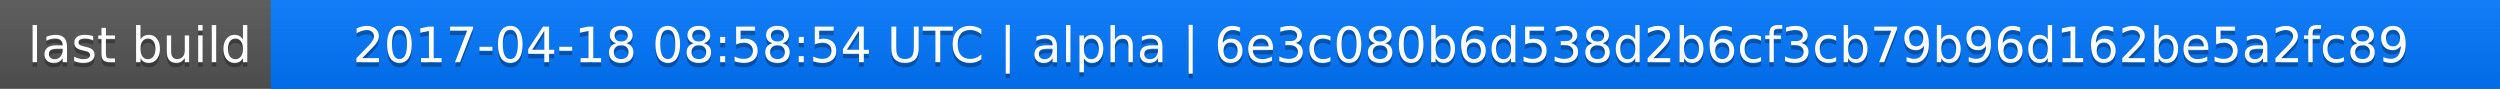
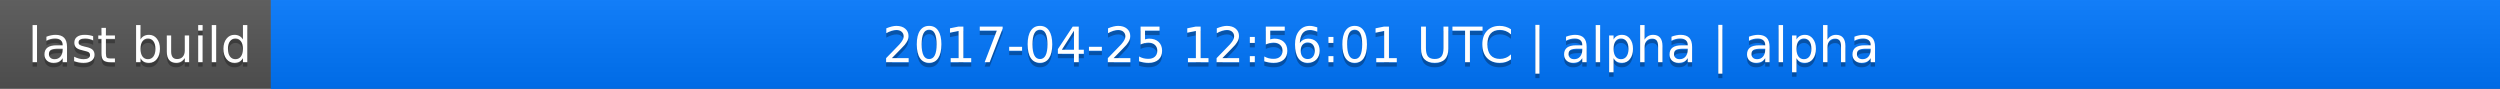
<svg xmlns="http://www.w3.org/2000/svg" width="563" height="20">
  <linearGradient id="a" x2="0" y2="100%">
    <stop offset="0" stop-color="#bbb" stop-opacity=".1" />
    <stop offset="1" stop-opacity=".1" />
  </linearGradient>
  <rect rx="0" width="563" height="20" fill="#555" />
  <rect rx="0" x="61" width="502" height="20" fill="#07f" />
  <path fill="#07f" d="M61 0h4v20h-4z" />
  <rect rx="0" width="563" height="20" fill="url(#a)" />
  <g fill="#fff" text-anchor="middle" font-family="DejaVu Sans,Verdana,Geneva,sans-serif" font-size="11">
    <text x="31.5" y="15" fill="#010101" fill-opacity=".3">last build</text>
    <text x="31.5" y="14">last build</text>
-     <text x="311" y="15" fill="#010101" fill-opacity=".3">2017-04-18 08:58:54 UTC | alpha | 6e3c080b6d538d2b6cf3cb79b96d162be5a2fc89</text>
-     <text x="311" y="14">2017-04-18 08:58:54 UTC | alpha | 6e3c080b6d538d2b6cf3cb79b96d162be5a2fc89</text>
+     <text x="311" y="15" fill="#010101" fill-opacity=".3">2017-04-25 12:56:01 UTC | alpha | alpha</text>
+     <text x="311" y="14">2017-04-25 12:56:01 UTC | alpha | alpha</text>
  </g>
</svg>
